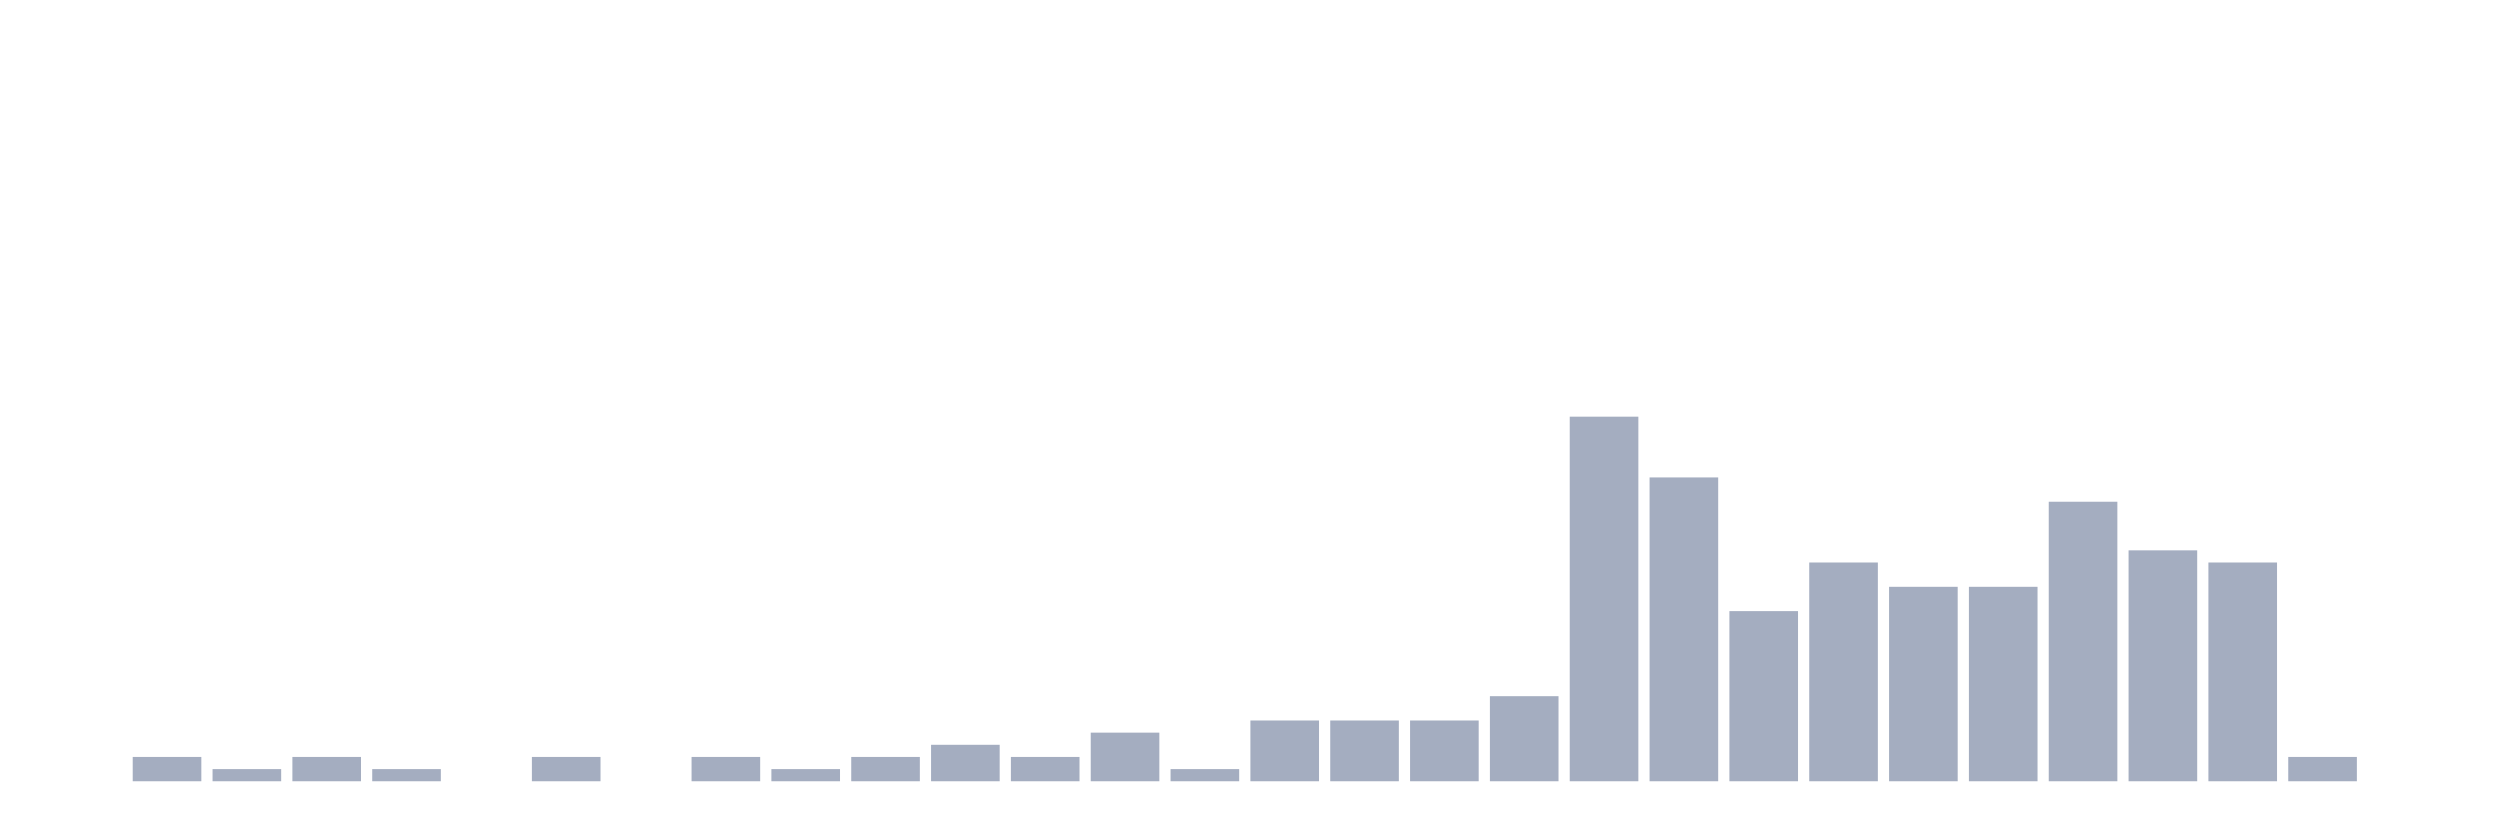
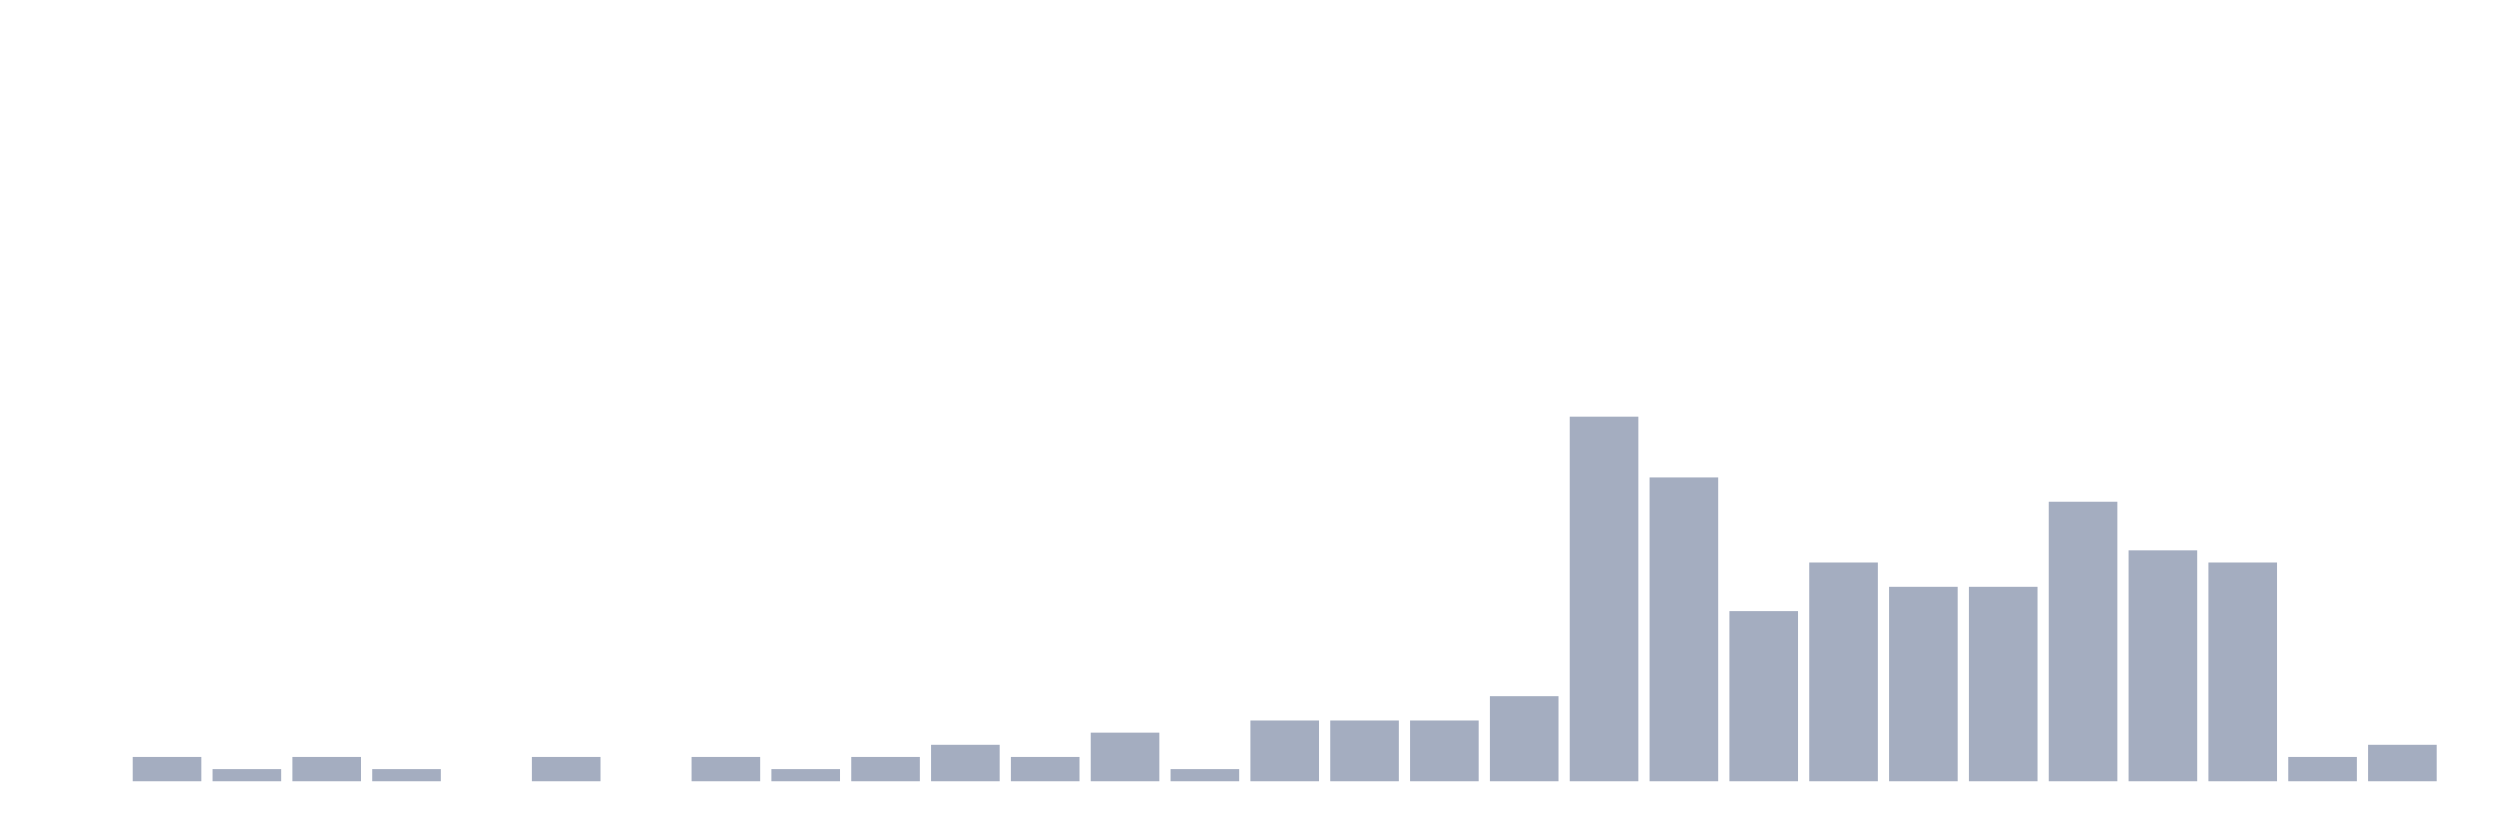
<svg xmlns="http://www.w3.org/2000/svg" viewBox="0 0 480 160">
  <g transform="translate(10,10)">
    <rect class="bar" x="0.153" width="13.175" y="140" height="0" fill="rgb(164,173,192)" />
    <rect class="bar" x="15.482" width="13.175" y="135.333" height="4.667" fill="rgb(164,173,192)" />
    <rect class="bar" x="30.81" width="13.175" y="137.667" height="2.333" fill="rgb(164,173,192)" />
    <rect class="bar" x="46.138" width="13.175" y="135.333" height="4.667" fill="rgb(164,173,192)" />
    <rect class="bar" x="61.466" width="13.175" y="137.667" height="2.333" fill="rgb(164,173,192)" />
    <rect class="bar" x="76.794" width="13.175" y="140" height="0" fill="rgb(164,173,192)" />
    <rect class="bar" x="92.123" width="13.175" y="135.333" height="4.667" fill="rgb(164,173,192)" />
    <rect class="bar" x="107.451" width="13.175" y="140" height="0" fill="rgb(164,173,192)" />
    <rect class="bar" x="122.779" width="13.175" y="135.333" height="4.667" fill="rgb(164,173,192)" />
    <rect class="bar" x="138.107" width="13.175" y="137.667" height="2.333" fill="rgb(164,173,192)" />
    <rect class="bar" x="153.436" width="13.175" y="135.333" height="4.667" fill="rgb(164,173,192)" />
    <rect class="bar" x="168.764" width="13.175" y="133" height="7" fill="rgb(164,173,192)" />
    <rect class="bar" x="184.092" width="13.175" y="135.333" height="4.667" fill="rgb(164,173,192)" />
    <rect class="bar" x="199.42" width="13.175" y="130.667" height="9.333" fill="rgb(164,173,192)" />
    <rect class="bar" x="214.748" width="13.175" y="137.667" height="2.333" fill="rgb(164,173,192)" />
    <rect class="bar" x="230.077" width="13.175" y="128.333" height="11.667" fill="rgb(164,173,192)" />
    <rect class="bar" x="245.405" width="13.175" y="128.333" height="11.667" fill="rgb(164,173,192)" />
    <rect class="bar" x="260.733" width="13.175" y="128.333" height="11.667" fill="rgb(164,173,192)" />
    <rect class="bar" x="276.061" width="13.175" y="123.667" height="16.333" fill="rgb(164,173,192)" />
    <rect class="bar" x="291.39" width="13.175" y="70" height="70" fill="rgb(164,173,192)" />
    <rect class="bar" x="306.718" width="13.175" y="81.667" height="58.333" fill="rgb(164,173,192)" />
    <rect class="bar" x="322.046" width="13.175" y="107.333" height="32.667" fill="rgb(164,173,192)" />
    <rect class="bar" x="337.374" width="13.175" y="98" height="42" fill="rgb(164,173,192)" />
    <rect class="bar" x="352.702" width="13.175" y="102.667" height="37.333" fill="rgb(164,173,192)" />
    <rect class="bar" x="368.031" width="13.175" y="102.667" height="37.333" fill="rgb(164,173,192)" />
    <rect class="bar" x="383.359" width="13.175" y="86.333" height="53.667" fill="rgb(164,173,192)" />
    <rect class="bar" x="398.687" width="13.175" y="95.667" height="44.333" fill="rgb(164,173,192)" />
    <rect class="bar" x="414.015" width="13.175" y="98" height="42" fill="rgb(164,173,192)" />
    <rect class="bar" x="429.344" width="13.175" y="135.333" height="4.667" fill="rgb(164,173,192)" />
-     <rect class="bar" x="444.672" width="13.175" y="140" height="0" fill="rgb(164,173,192)" />
+     <rect class="bar" x="444.672" width="13.175" y="133" height="7" fill="rgb(164,173,192)" />
  </g>
</svg>
